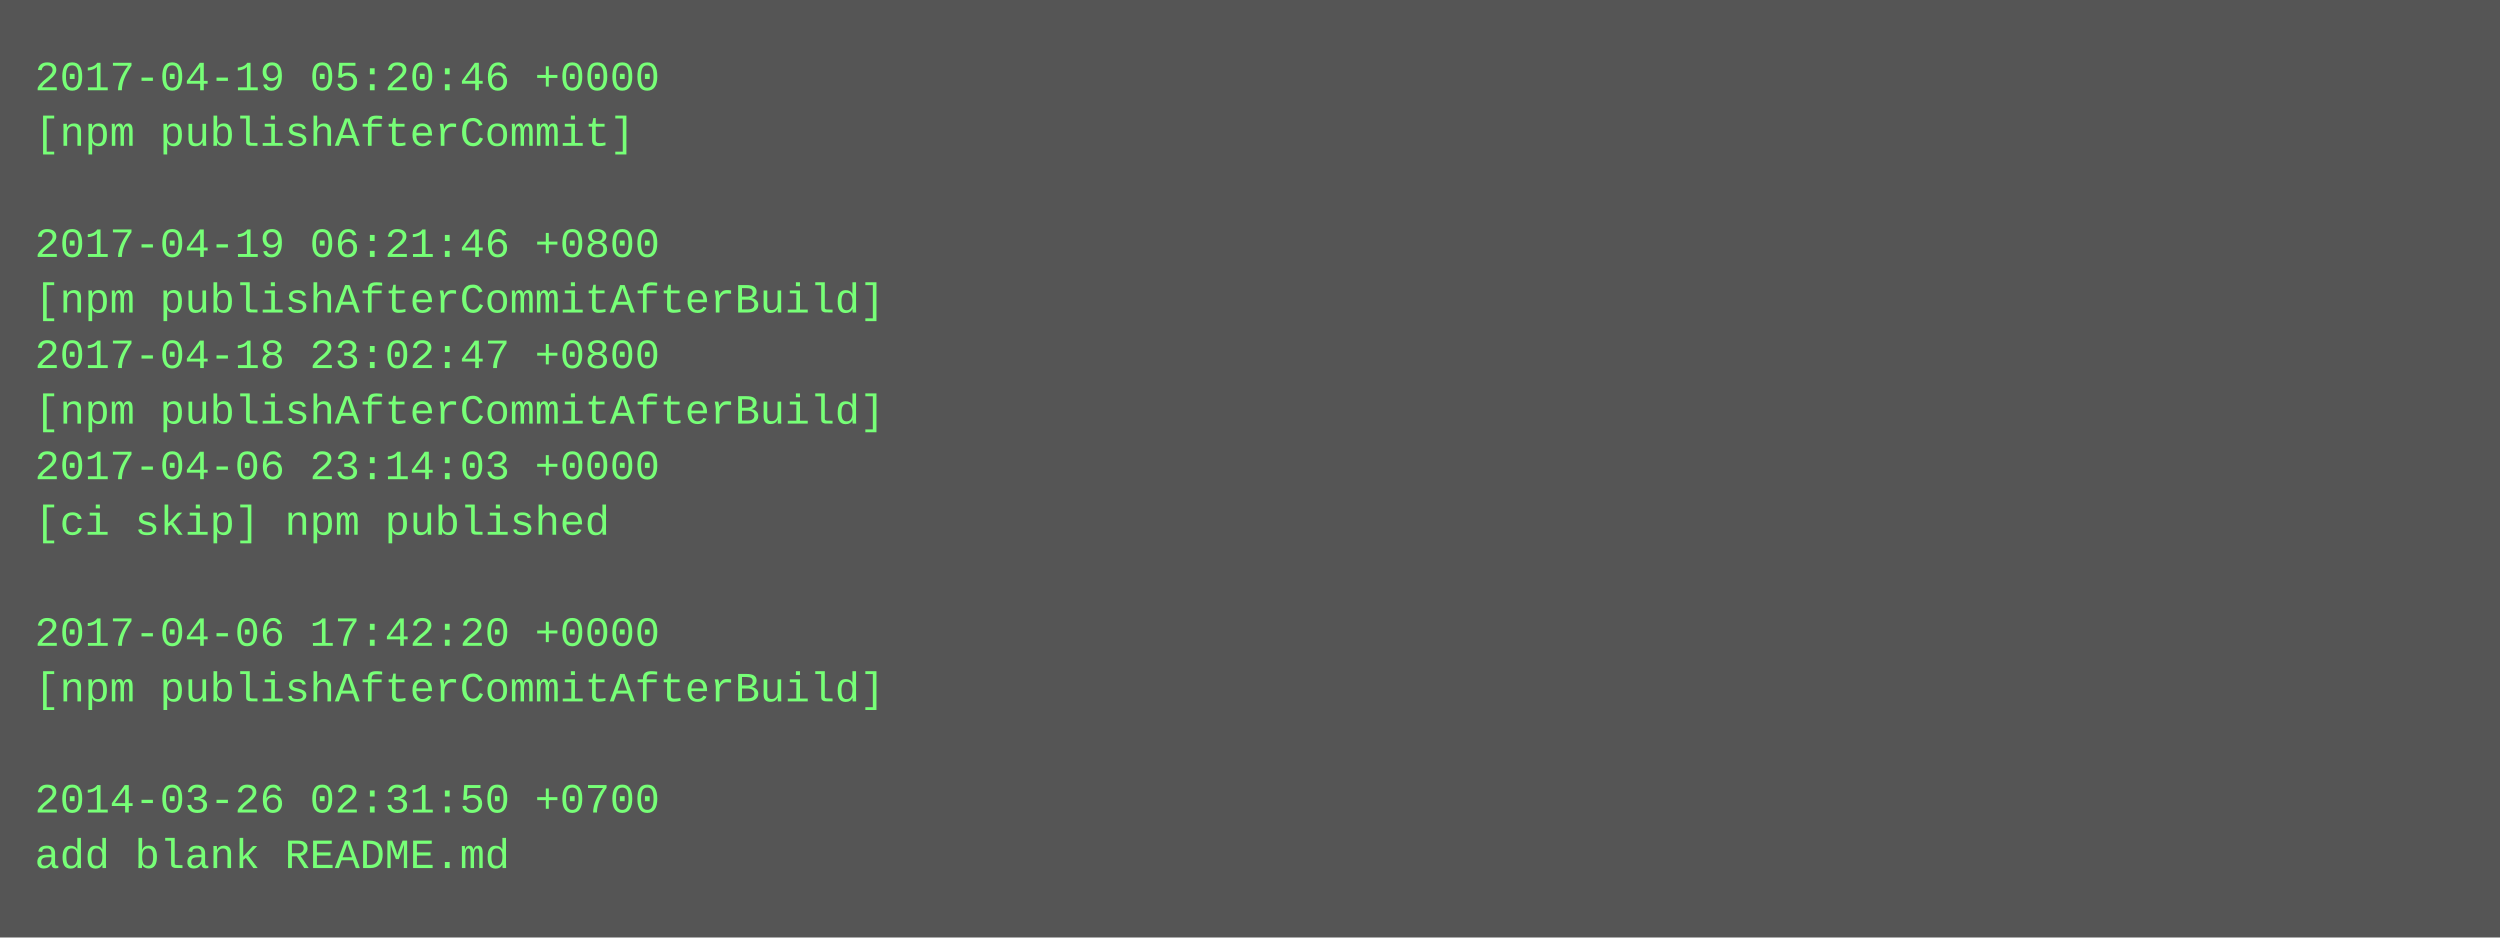
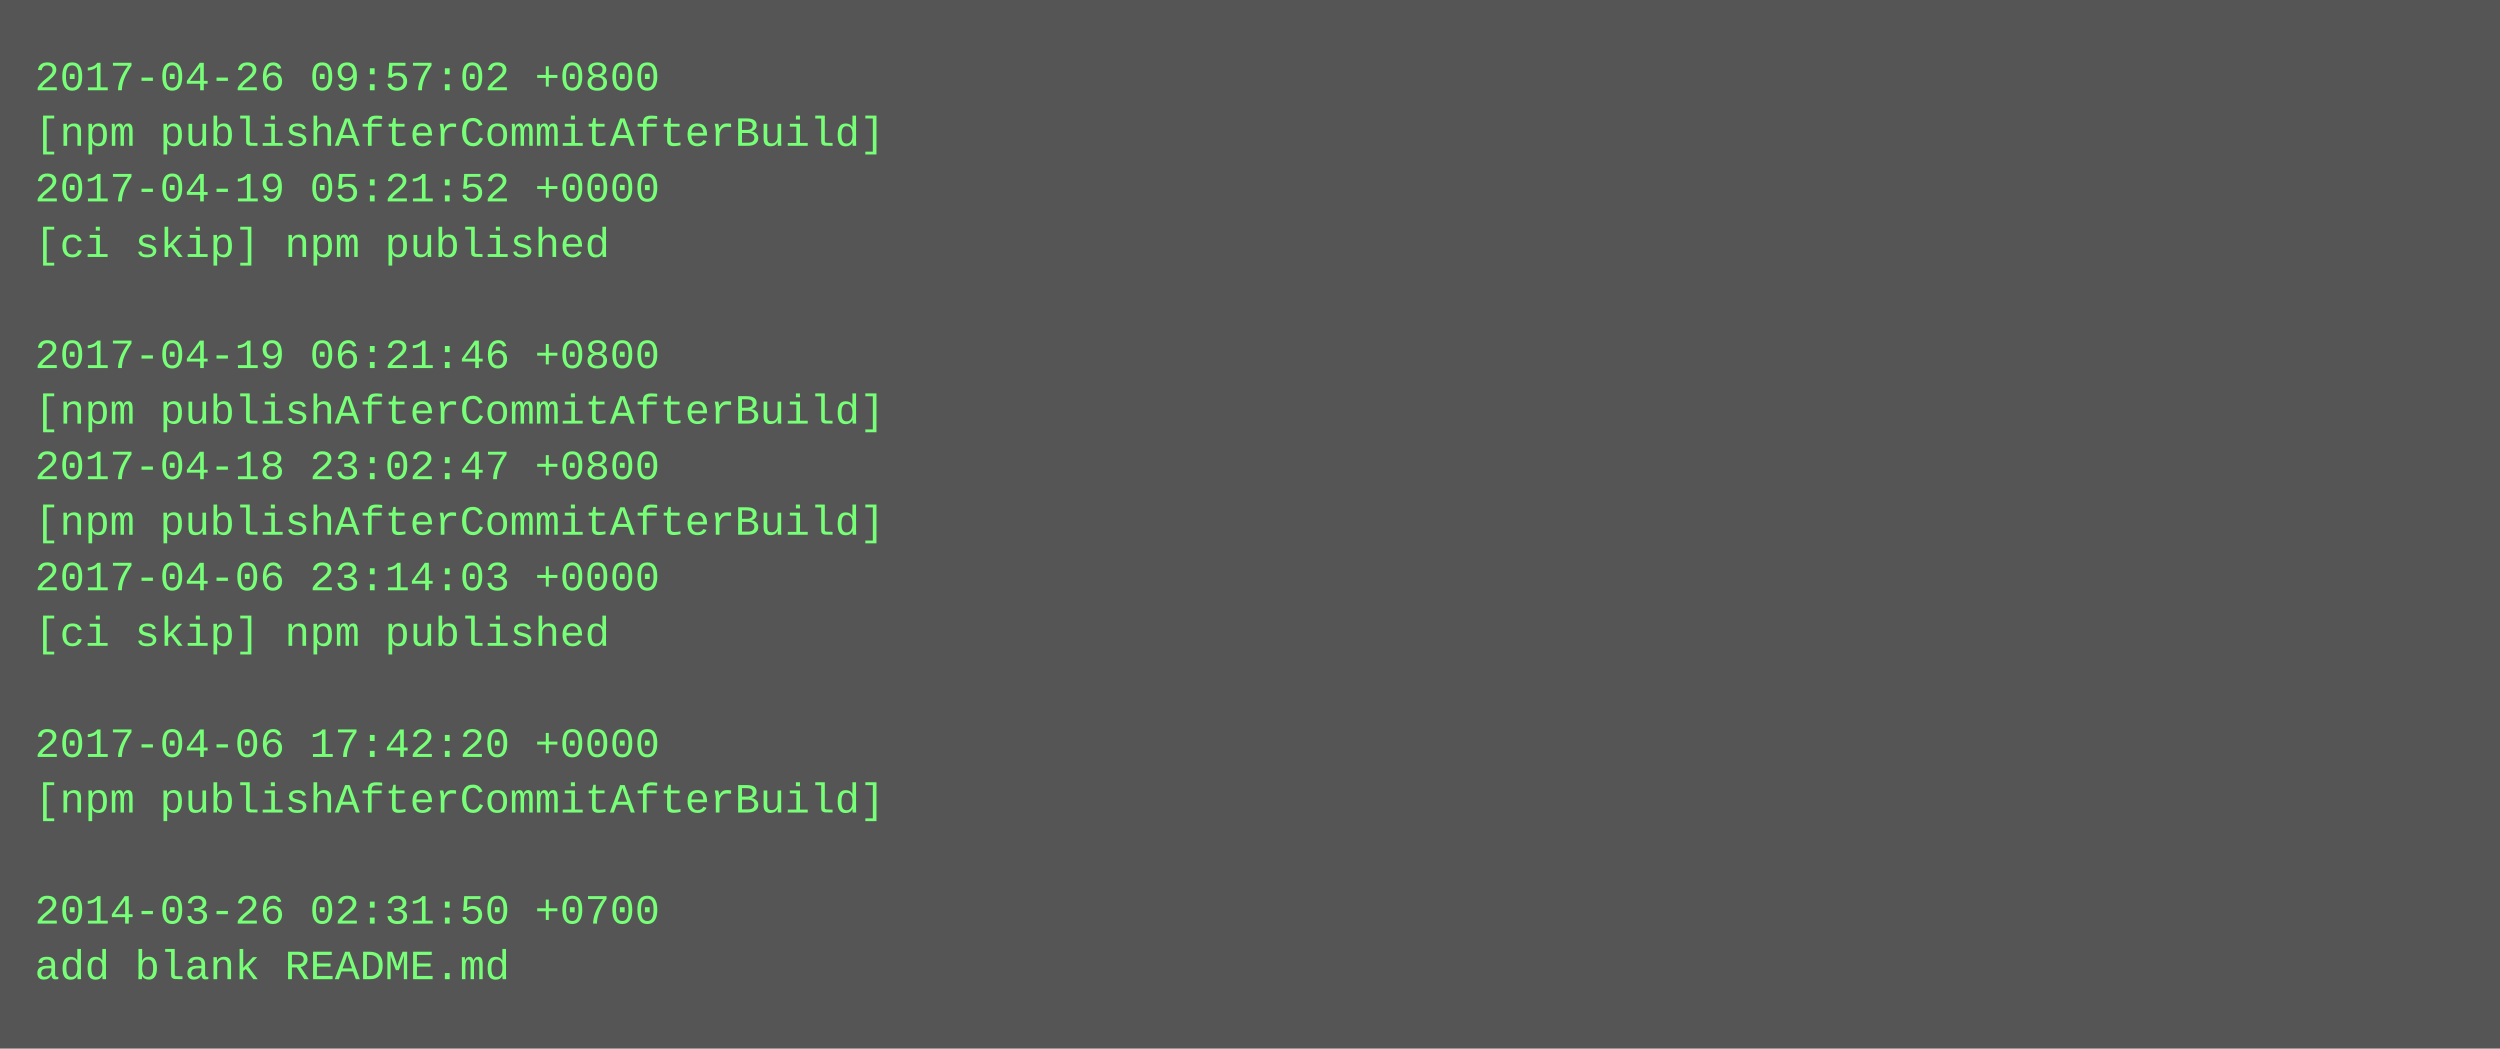
- <svg xmlns="http://www.w3.org/2000/svg" height="270" width="720">
-   <rect height="270" fill="#555" width="720" />
+ <svg xmlns="http://www.w3.org/2000/svg" height="302" width="720">
+   <rect height="302" fill="#555" width="720" />
  <text fill="#7f7" font-family="Courier New" font-size="12" xml:space="preserve">
-     <tspan x="10" y="26">2017-04-19 05:20:46 +0000</tspan>
-     <tspan x="10" y="42">[npm publishAfterCommit]</tspan>
-     <tspan x="10" y="58" />
-     <tspan x="10" y="74">2017-04-19 06:21:46 +0800</tspan>
-     <tspan x="10" y="90">[npm publishAfterCommitAfterBuild]</tspan>
-     <tspan x="10" y="106">2017-04-18 23:02:47 +0800</tspan>
+     <tspan x="10" y="26">2017-04-26 09:57:02 +0800</tspan>
+     <tspan x="10" y="42">[npm publishAfterCommitAfterBuild]</tspan>
+     <tspan x="10" y="58">2017-04-19 05:21:52 +0000</tspan>
+     <tspan x="10" y="74">[ci skip] npm published</tspan>
+     <tspan x="10" y="90" />
+     <tspan x="10" y="106">2017-04-19 06:21:46 +0800</tspan>
    <tspan x="10" y="122">[npm publishAfterCommitAfterBuild]</tspan>
-     <tspan x="10" y="138">2017-04-06 23:14:03 +0000</tspan>
-     <tspan x="10" y="154">[ci skip] npm published</tspan>
-     <tspan x="10" y="170" />
-     <tspan x="10" y="186">2017-04-06 17:42:20 +0000</tspan>
-     <tspan x="10" y="202">[npm publishAfterCommitAfterBuild]</tspan>
-     <tspan x="10" y="218" />
-     <tspan x="10" y="234">2014-03-26 02:31:50 +0700</tspan>
-     <tspan x="10" y="250">add blank README.md</tspan>
+     <tspan x="10" y="138">2017-04-18 23:02:47 +0800</tspan>
+     <tspan x="10" y="154">[npm publishAfterCommitAfterBuild]</tspan>
+     <tspan x="10" y="170">2017-04-06 23:14:03 +0000</tspan>
+     <tspan x="10" y="186">[ci skip] npm published</tspan>
+     <tspan x="10" y="202" />
+     <tspan x="10" y="218">2017-04-06 17:42:20 +0000</tspan>
+     <tspan x="10" y="234">[npm publishAfterCommitAfterBuild]</tspan>
+     <tspan x="10" y="250" />
+     <tspan x="10" y="266">2014-03-26 02:31:50 +0700</tspan>
+     <tspan x="10" y="282">add blank README.md</tspan>
  </text>
</svg>
